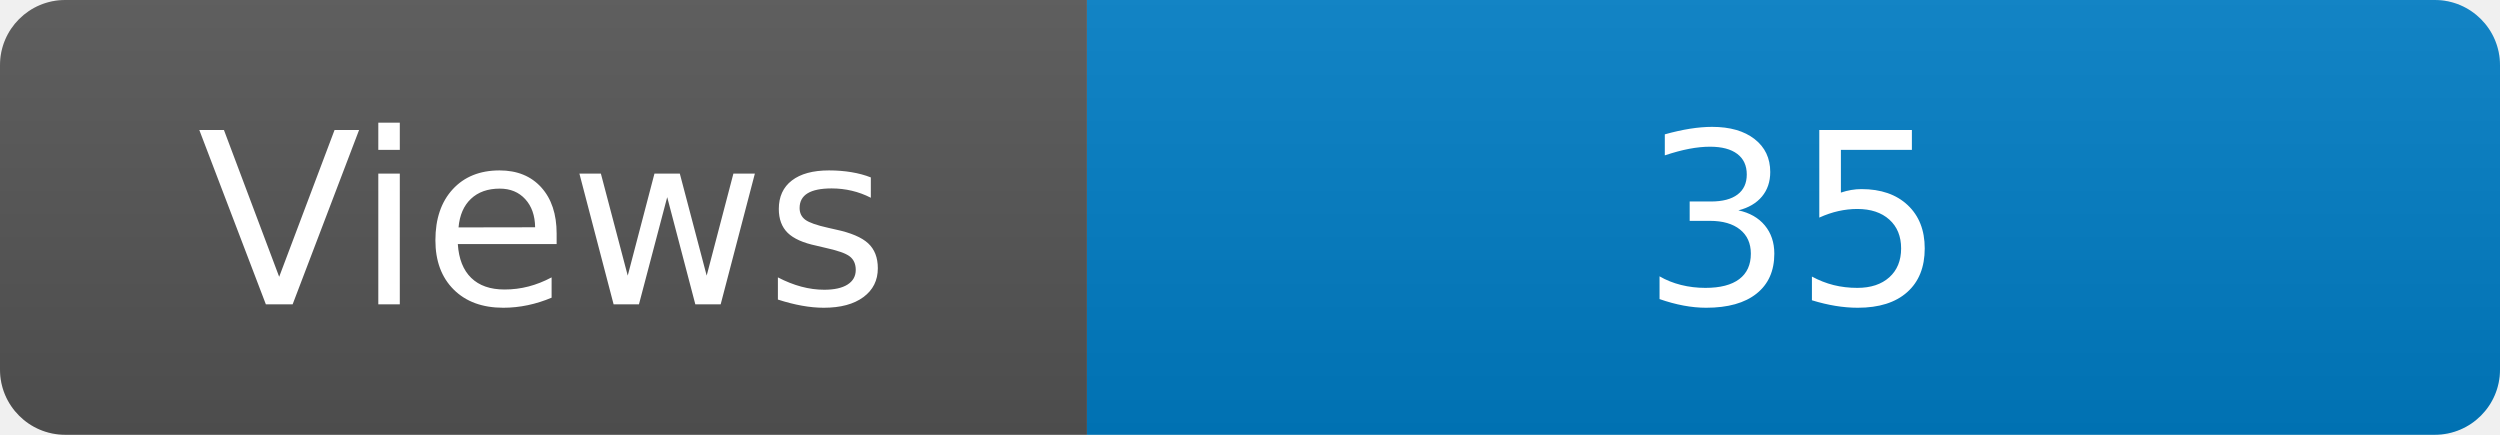
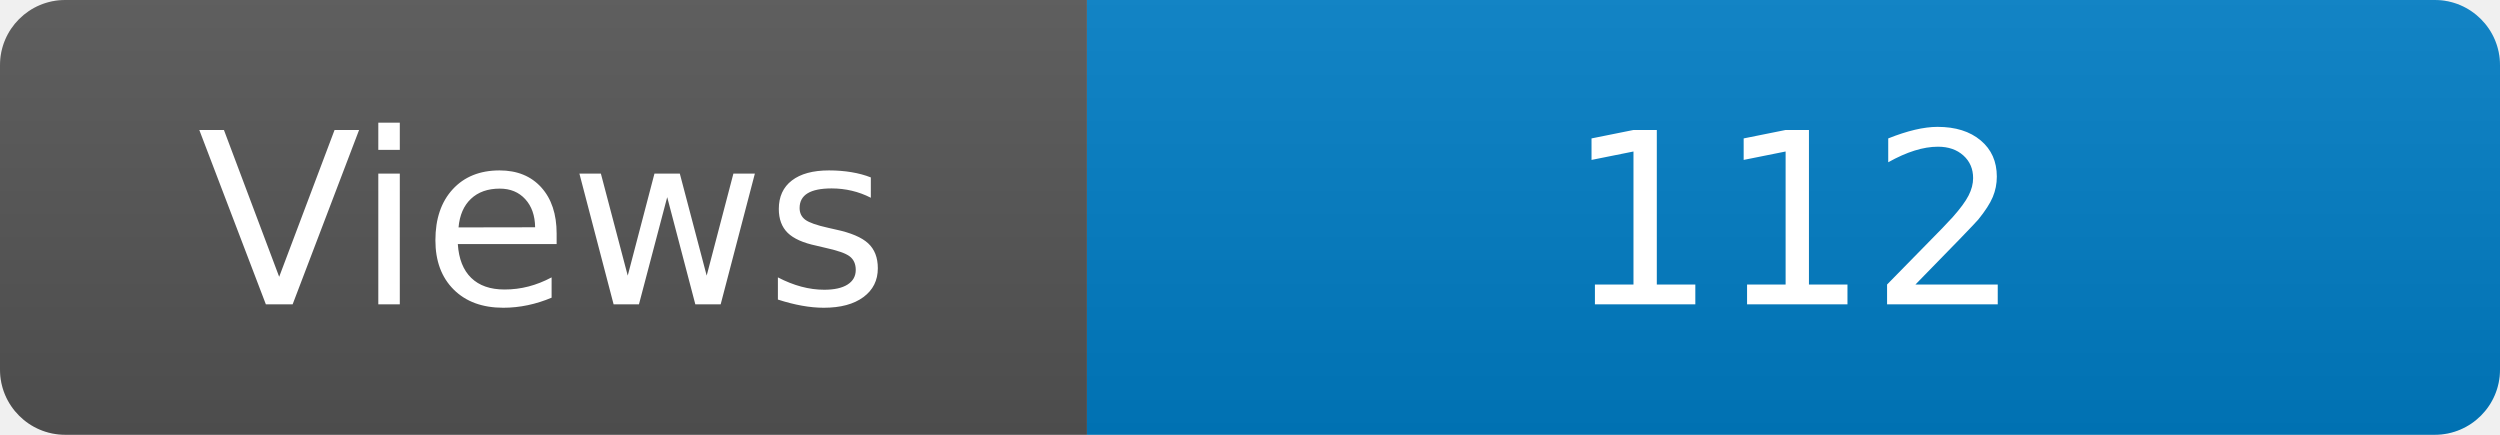
<svg xmlns="http://www.w3.org/2000/svg" width="115" height="20" role="img" aria-label="Maintained?: yes">
  <linearGradient id="s" x2="0" y2="100%">
    <stop offset="0" stop-color="#bbb" stop-opacity=".1" />
    <stop offset="1" stop-opacity=".1" />
  </linearGradient>
  <clipPath id="r">
    <rect width="115" height="20" rx="3" fill="#fff" />
  </clipPath>
  <g clip-path="url(#r)">
    <rect width="50" height="20" fill="#555" />
    <rect x="50" width="160" height="20" fill="#007ec6" />
    <rect width="115" height="20" fill="url(#s)" />
  </g>
  <g fill="#fff" text-anchor="middle" font-family="Verdana,Geneva,DejaVu Sans,sans-serif" font-size="110">
    <text x="250" y="140" transform="scale(.1)" fill="#fff">Views</text>
-     <text x="825" y="140" transform="scale(.1)" fill="#fff">35</text>
+     <text x="825" y="140" transform="scale(.1)" fill="#fff">112</text>
  </g>
</svg>
